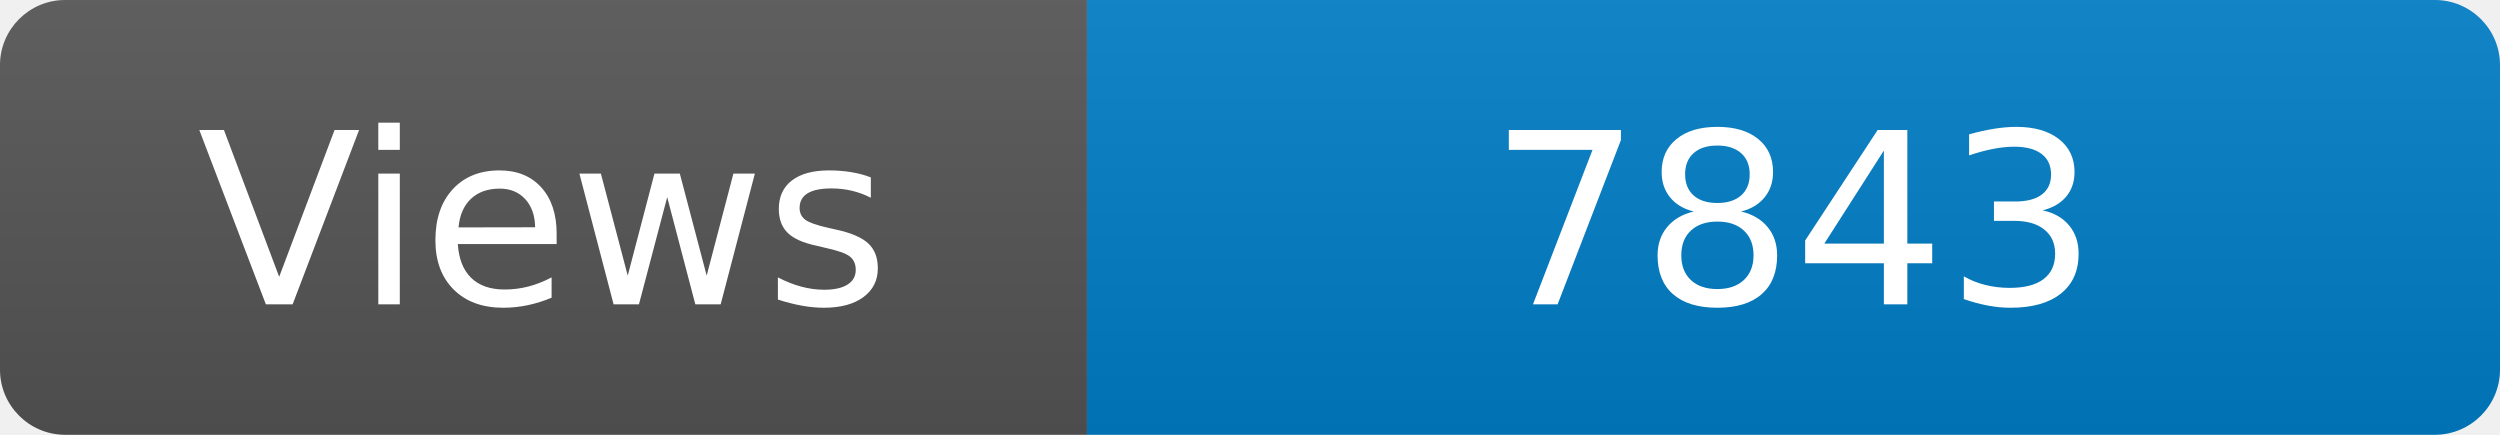
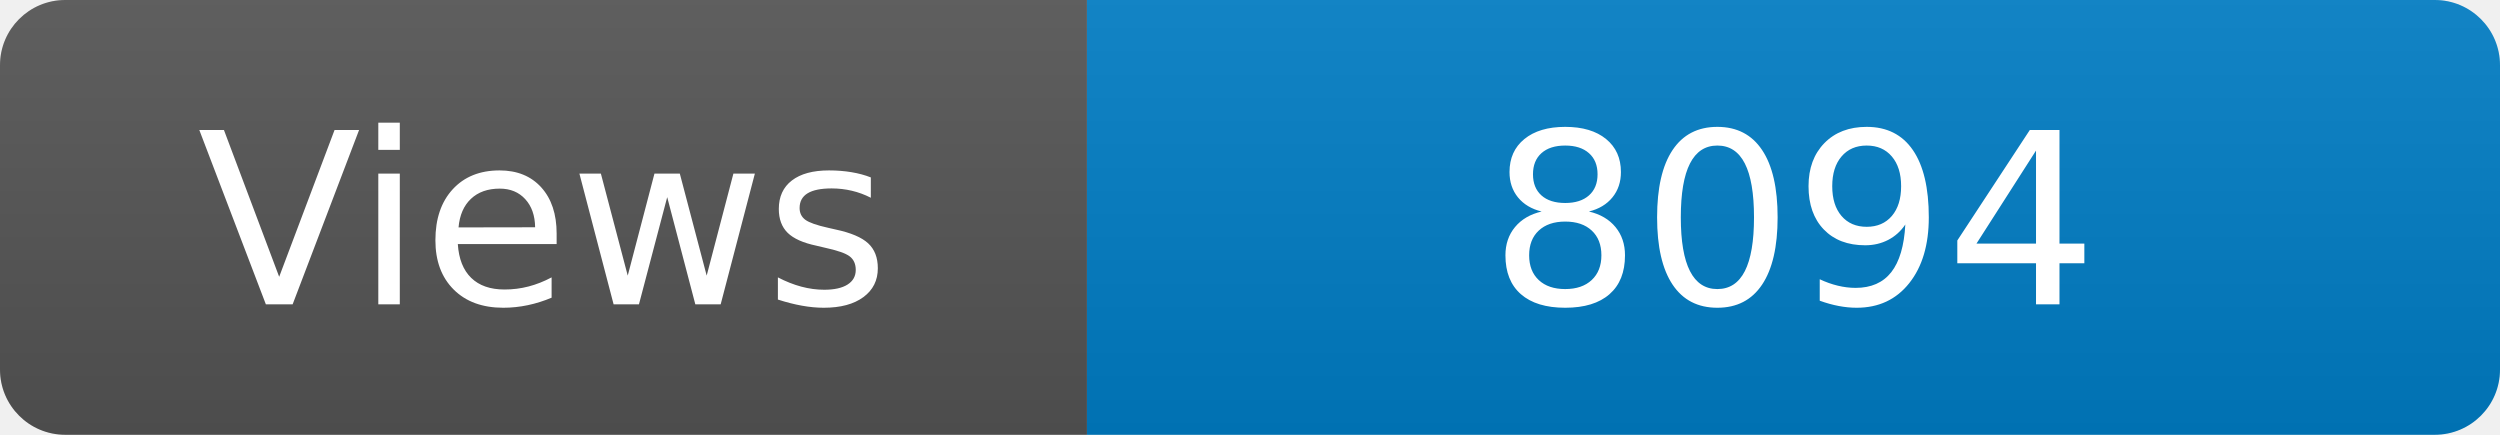
<svg xmlns="http://www.w3.org/2000/svg" width="115" height="20" role="img" aria-label="Maintained?: yes">
  <linearGradient id="s" x2="0" y2="100%">
    <stop offset="0" stop-color="#bbb" stop-opacity=".1" />
    <stop offset="1" stop-opacity=".1" />
  </linearGradient>
  <clipPath id="r">
    <rect width="115" height="20" rx="3" fill="#fff" />
  </clipPath>
  <g clip-path="url(#r)">
    <rect width="50" height="20" fill="#555" />
    <rect x="50" width="160" height="20" fill="#007ec6" />
    <rect width="115" height="20" fill="url(#s)" />
  </g>
  <g fill="#fff" text-anchor="middle" font-family="Verdana,Geneva,DejaVu Sans,sans-serif" font-size="110">
    <text x="250" y="140" transform="scale(.1)" fill="#fff">Views</text>
-     <text x="825" y="140" transform="scale(.1)" fill="#fff">7843</text>
+     <text x="825" y="140" transform="scale(.1)" fill="#fff">8094</text>
  </g>
</svg>
